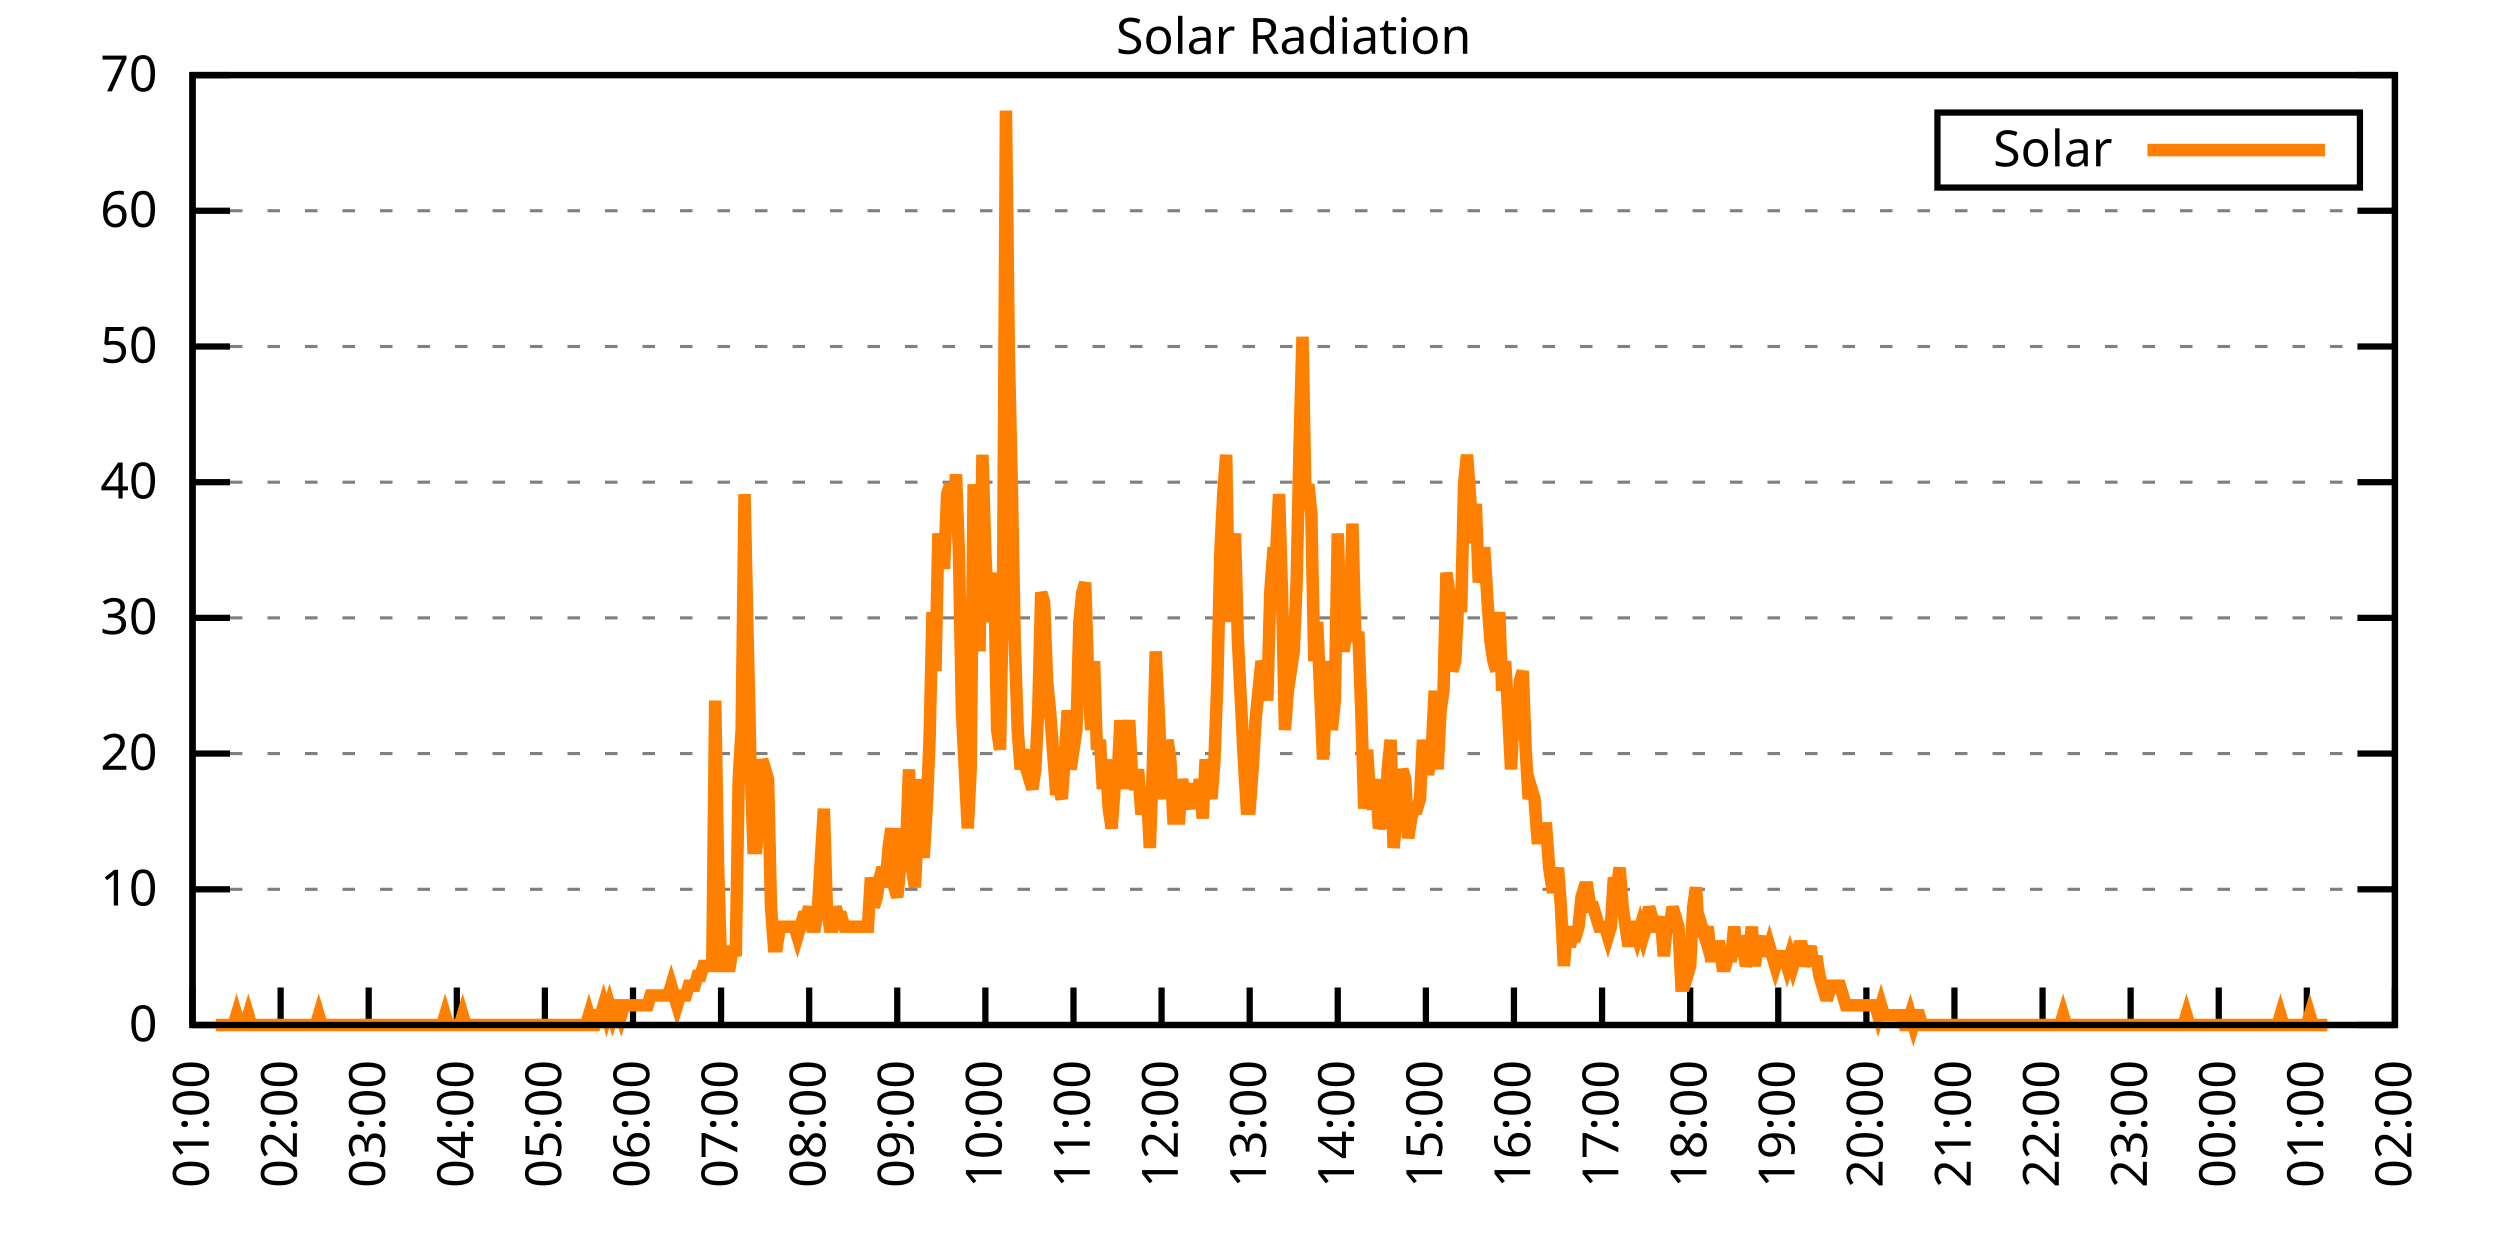
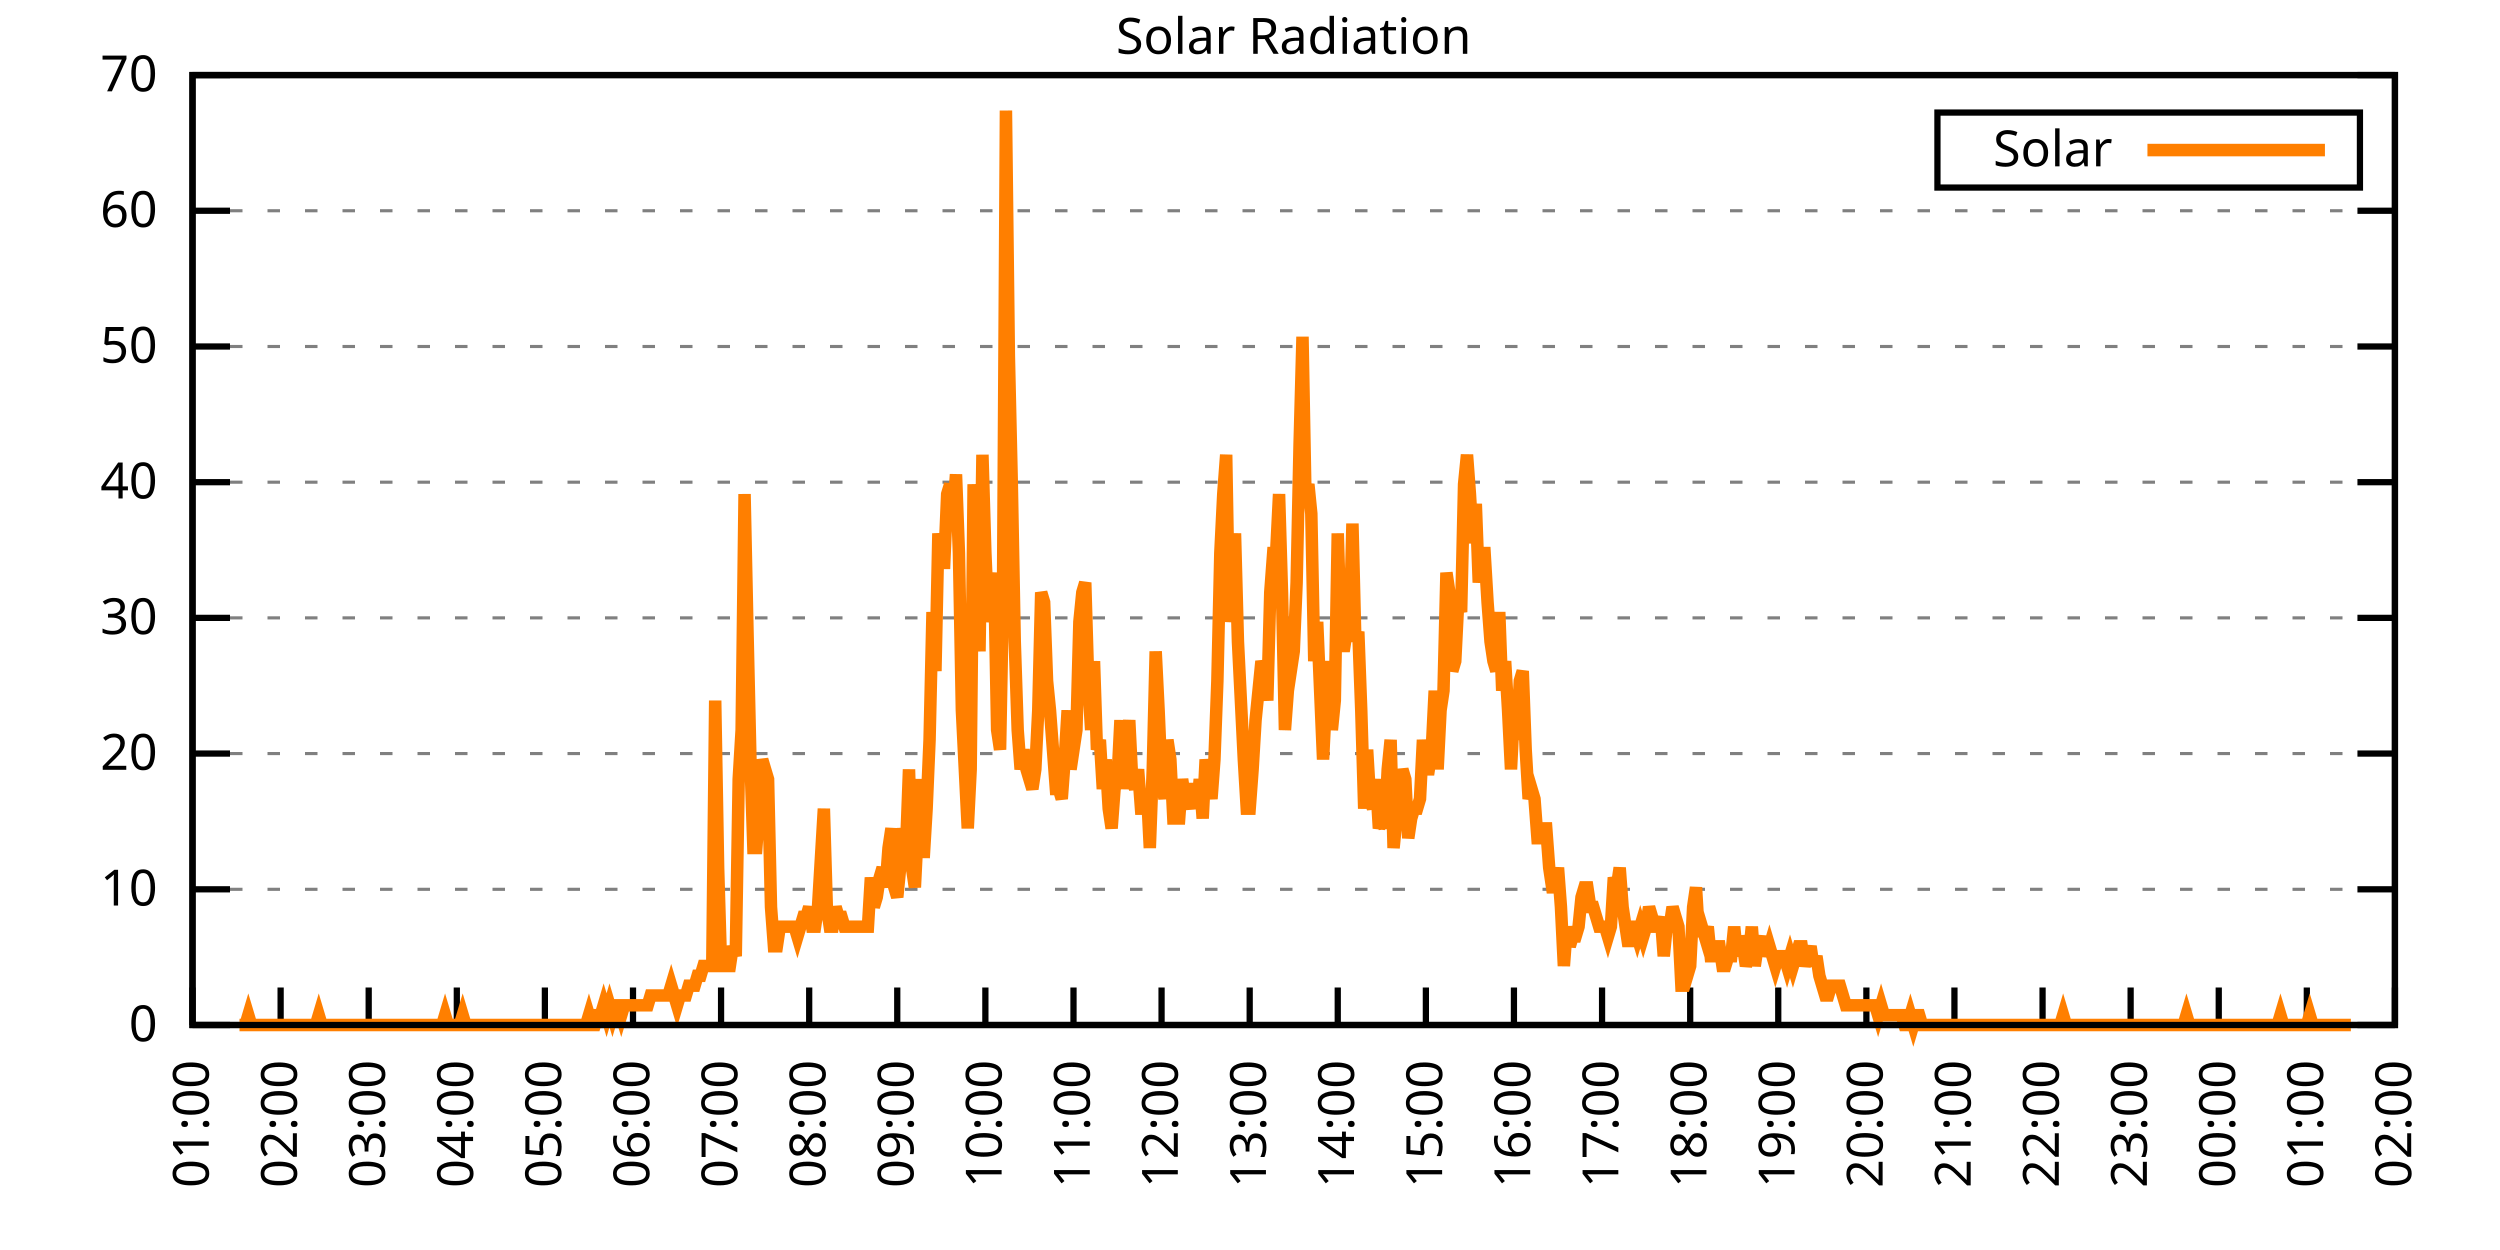
<svg xmlns="http://www.w3.org/2000/svg" xmlns:xlink="http://www.w3.org/1999/xlink" width="400" height="200" viewBox="0 0 400 200">
  <g id="gnuplot_canvas">
    <rect x="0" y="0" width="400" height="200" fill="none" />
    <defs>
      <circle id="gpDot" r="0.5" stroke-width="0.5" stroke="currentColor" />
      <path id="gpPt0" stroke-width="0.333" stroke="currentColor" d="M-1,0 h2 M0,-1 v2" />
      <path id="gpPt1" stroke-width="0.333" stroke="currentColor" d="M-1,-1 L1,1 M1,-1 L-1,1" />
      <path id="gpPt2" stroke-width="0.333" stroke="currentColor" d="M-1,0 L1,0 M0,-1 L0,1 M-1,-1 L1,1 M-1,1 L1,-1" />
      <rect id="gpPt3" stroke-width="0.333" stroke="currentColor" x="-1" y="-1" width="2" height="2" />
      <rect id="gpPt4" stroke-width="0.333" stroke="currentColor" fill="currentColor" x="-1" y="-1" width="2" height="2" />
      <circle id="gpPt5" stroke-width="0.333" stroke="currentColor" cx="0" cy="0" r="1" />
      <use xlink:href="#gpPt5" id="gpPt6" fill="currentColor" stroke="none" />
      <path id="gpPt7" stroke-width="0.333" stroke="currentColor" d="M0,-1.33 L-1.33,0.67 L1.33,0.67 z" />
      <use xlink:href="#gpPt7" id="gpPt8" fill="currentColor" stroke="none" />
      <use xlink:href="#gpPt7" id="gpPt9" stroke="currentColor" transform="rotate(180)" />
      <use xlink:href="#gpPt9" id="gpPt10" fill="currentColor" stroke="none" />
      <use xlink:href="#gpPt3" id="gpPt11" stroke="currentColor" transform="rotate(45)" />
      <use xlink:href="#gpPt11" id="gpPt12" fill="currentColor" stroke="none" />
      <path id="gpPt13" stroke-width="0.333" stroke="currentColor" d="M0,1.330 L1.265,0.411 L0.782,-1.067 L-0.782,-1.076 L-1.265,0.411 z" />
      <use xlink:href="#gpPt13" id="gpPt14" fill="currentColor" stroke="none" />
      <filter id="textbox" filterUnits="objectBoundingBox" x="0" y="0" height="1" width="1">
        <feFlood flood-color="white" flood-opacity="1" result="bgnd" />
        <feComposite in="SourceGraphic" in2="bgnd" operator="atop" />
      </filter>
      <filter id="greybox" filterUnits="objectBoundingBox" x="0" y="0" height="1" width="1">
        <feFlood flood-color="lightgrey" flood-opacity="1" result="grey" />
        <feComposite in="SourceGraphic" in2="grey" operator="atop" />
      </filter>
    </defs>
    <g fill="none" color="white" stroke="currentColor" stroke-width="1.00" stroke-linecap="butt" stroke-linejoin="miter">
</g>
    <g fill="none" color="black" stroke="currentColor" stroke-width="1.00" stroke-linecap="butt" stroke-linejoin="miter">
      <g stroke="none" shape-rendering="crispEdges">
        <polygon fill="rgb(255, 255, 255)" points="30.80,164.00 383.18,164.00 383.18,12.02 30.80,12.02 " />
      </g>
    </g>
    <g fill="none" color="black" stroke="currentColor" stroke-width="1.00" stroke-linecap="butt" stroke-linejoin="miter">
</g>
    <g fill="none" color="black" stroke="black" stroke-width="0.50" stroke-linecap="butt" stroke-linejoin="miter">
</g>
    <g fill="none" color="gray" stroke="currentColor" stroke-width="0.50" stroke-linecap="butt" stroke-linejoin="miter">
      <path stroke="gray" stroke-dasharray="2,4" class="gridline" d="M30.80,164.00 L383.19,164.00  " />
    </g>
    <g fill="none" color="gray" stroke="gray" stroke-width="1.00" stroke-linecap="butt" stroke-linejoin="miter">
</g>
    <g fill="none" color="black" stroke="currentColor" stroke-width="1.00" stroke-linecap="butt" stroke-linejoin="miter">
      <path stroke="black" d="M30.80,164.00 L36.80,164.00 M383.19,164.00 L377.19,164.00  " />
      <g transform="translate(25.20,166.60)" stroke="none" fill="black" font-family="Sans" font-size="8.00" text-anchor="end">
        <text>
          <tspan font-family="Sans"> 0</tspan>
        </text>
      </g>
    </g>
    <g fill="none" color="black" stroke="currentColor" stroke-width="1.00" stroke-linecap="butt" stroke-linejoin="miter">
</g>
    <g fill="none" color="black" stroke="black" stroke-width="0.50" stroke-linecap="butt" stroke-linejoin="miter">
</g>
    <g fill="none" color="gray" stroke="currentColor" stroke-width="0.50" stroke-linecap="butt" stroke-linejoin="miter">
      <path stroke="gray" stroke-dasharray="2,4" class="gridline" d="M30.80,142.29 L383.19,142.29  " />
    </g>
    <g fill="none" color="gray" stroke="gray" stroke-width="1.00" stroke-linecap="butt" stroke-linejoin="miter">
</g>
    <g fill="none" color="black" stroke="currentColor" stroke-width="1.00" stroke-linecap="butt" stroke-linejoin="miter">
      <path stroke="black" d="M30.80,142.29 L36.80,142.29 M383.19,142.29 L377.19,142.29  " />
      <g transform="translate(25.20,144.89)" stroke="none" fill="black" font-family="Sans" font-size="8.00" text-anchor="end">
        <text>
          <tspan font-family="Sans"> 10</tspan>
        </text>
      </g>
    </g>
    <g fill="none" color="black" stroke="currentColor" stroke-width="1.00" stroke-linecap="butt" stroke-linejoin="miter">
</g>
    <g fill="none" color="black" stroke="black" stroke-width="0.50" stroke-linecap="butt" stroke-linejoin="miter">
</g>
    <g fill="none" color="gray" stroke="currentColor" stroke-width="0.50" stroke-linecap="butt" stroke-linejoin="miter">
      <path stroke="gray" stroke-dasharray="2,4" class="gridline" d="M30.80,120.57 L383.19,120.57  " />
    </g>
    <g fill="none" color="gray" stroke="gray" stroke-width="1.00" stroke-linecap="butt" stroke-linejoin="miter">
</g>
    <g fill="none" color="black" stroke="currentColor" stroke-width="1.00" stroke-linecap="butt" stroke-linejoin="miter">
      <path stroke="black" d="M30.80,120.57 L36.80,120.57 M383.19,120.57 L377.19,120.57  " />
      <g transform="translate(25.20,123.17)" stroke="none" fill="black" font-family="Sans" font-size="8.00" text-anchor="end">
        <text>
          <tspan font-family="Sans"> 20</tspan>
        </text>
      </g>
    </g>
    <g fill="none" color="black" stroke="currentColor" stroke-width="1.00" stroke-linecap="butt" stroke-linejoin="miter">
</g>
    <g fill="none" color="black" stroke="black" stroke-width="0.50" stroke-linecap="butt" stroke-linejoin="miter">
</g>
    <g fill="none" color="gray" stroke="currentColor" stroke-width="0.50" stroke-linecap="butt" stroke-linejoin="miter">
      <path stroke="gray" stroke-dasharray="2,4" class="gridline" d="M30.80,98.86 L383.19,98.86  " />
    </g>
    <g fill="none" color="gray" stroke="gray" stroke-width="1.00" stroke-linecap="butt" stroke-linejoin="miter">
</g>
    <g fill="none" color="black" stroke="currentColor" stroke-width="1.00" stroke-linecap="butt" stroke-linejoin="miter">
      <path stroke="black" d="M30.80,98.86 L36.80,98.86 M383.19,98.86 L377.19,98.86  " />
      <g transform="translate(25.20,101.46)" stroke="none" fill="black" font-family="Sans" font-size="8.00" text-anchor="end">
        <text>
          <tspan font-family="Sans"> 30</tspan>
        </text>
      </g>
    </g>
    <g fill="none" color="black" stroke="currentColor" stroke-width="1.00" stroke-linecap="butt" stroke-linejoin="miter">
</g>
    <g fill="none" color="black" stroke="black" stroke-width="0.50" stroke-linecap="butt" stroke-linejoin="miter">
</g>
    <g fill="none" color="gray" stroke="currentColor" stroke-width="0.50" stroke-linecap="butt" stroke-linejoin="miter">
      <path stroke="gray" stroke-dasharray="2,4" class="gridline" d="M30.80,77.15 L383.19,77.15  " />
    </g>
    <g fill="none" color="gray" stroke="gray" stroke-width="1.00" stroke-linecap="butt" stroke-linejoin="miter">
</g>
    <g fill="none" color="black" stroke="currentColor" stroke-width="1.00" stroke-linecap="butt" stroke-linejoin="miter">
      <path stroke="black" d="M30.80,77.15 L36.80,77.15 M383.19,77.15 L377.19,77.15  " />
      <g transform="translate(25.20,79.75)" stroke="none" fill="black" font-family="Sans" font-size="8.00" text-anchor="end">
        <text>
          <tspan font-family="Sans"> 40</tspan>
        </text>
      </g>
    </g>
    <g fill="none" color="black" stroke="currentColor" stroke-width="1.00" stroke-linecap="butt" stroke-linejoin="miter">
</g>
    <g fill="none" color="black" stroke="black" stroke-width="0.50" stroke-linecap="butt" stroke-linejoin="miter">
</g>
    <g fill="none" color="gray" stroke="currentColor" stroke-width="0.50" stroke-linecap="butt" stroke-linejoin="miter">
      <path stroke="gray" stroke-dasharray="2,4" class="gridline" d="M30.80,55.44 L383.19,55.44  " />
    </g>
    <g fill="none" color="gray" stroke="gray" stroke-width="1.00" stroke-linecap="butt" stroke-linejoin="miter">
</g>
    <g fill="none" color="black" stroke="currentColor" stroke-width="1.00" stroke-linecap="butt" stroke-linejoin="miter">
      <path stroke="black" d="M30.80,55.44 L36.80,55.44 M383.19,55.44 L377.19,55.44  " />
      <g transform="translate(25.20,58.04)" stroke="none" fill="black" font-family="Sans" font-size="8.00" text-anchor="end">
        <text>
          <tspan font-family="Sans"> 50</tspan>
        </text>
      </g>
    </g>
    <g fill="none" color="black" stroke="currentColor" stroke-width="1.00" stroke-linecap="butt" stroke-linejoin="miter">
</g>
    <g fill="none" color="black" stroke="black" stroke-width="0.50" stroke-linecap="butt" stroke-linejoin="miter">
</g>
    <g fill="none" color="gray" stroke="currentColor" stroke-width="0.50" stroke-linecap="butt" stroke-linejoin="miter">
      <path stroke="gray" stroke-dasharray="2,4" class="gridline" d="M30.80,33.72 L383.19,33.72  " />
    </g>
    <g fill="none" color="gray" stroke="gray" stroke-width="1.00" stroke-linecap="butt" stroke-linejoin="miter">
</g>
    <g fill="none" color="black" stroke="currentColor" stroke-width="1.00" stroke-linecap="butt" stroke-linejoin="miter">
      <path stroke="black" d="M30.80,33.72 L36.80,33.72 M383.19,33.72 L377.19,33.72  " />
      <g transform="translate(25.20,36.32)" stroke="none" fill="black" font-family="Sans" font-size="8.00" text-anchor="end">
        <text>
          <tspan font-family="Sans"> 60</tspan>
        </text>
      </g>
    </g>
    <g fill="none" color="black" stroke="currentColor" stroke-width="1.00" stroke-linecap="butt" stroke-linejoin="miter">
</g>
    <g fill="none" color="black" stroke="black" stroke-width="0.50" stroke-linecap="butt" stroke-linejoin="miter">
</g>
    <g fill="none" color="gray" stroke="currentColor" stroke-width="0.50" stroke-linecap="butt" stroke-linejoin="miter">
      <path stroke="gray" stroke-dasharray="2,4" class="gridline" d="M30.80,12.01 L383.19,12.01  " />
    </g>
    <g fill="none" color="gray" stroke="gray" stroke-width="1.00" stroke-linecap="butt" stroke-linejoin="miter">
</g>
    <g fill="none" color="black" stroke="currentColor" stroke-width="1.00" stroke-linecap="butt" stroke-linejoin="miter">
      <path stroke="black" d="M30.80,12.01 L36.80,12.01 M383.19,12.01 L377.19,12.01  " />
      <g transform="translate(25.20,14.61)" stroke="none" fill="black" font-family="Sans" font-size="8.00" text-anchor="end">
        <text>
          <tspan font-family="Sans"> 70</tspan>
        </text>
      </g>
    </g>
    <g fill="none" color="black" stroke="currentColor" stroke-width="1.00" stroke-linecap="butt" stroke-linejoin="miter">
      <path stroke="black" d="M30.80,164.00 L30.80,158.00  " />
      <g transform="translate(33.40,169.60) rotate(270.00)" stroke="none" fill="black" font-family="Sans" font-size="8.00" text-anchor="end">
        <text>
          <tspan font-family="Sans">01:00</tspan>
        </text>
      </g>
    </g>
    <g fill="none" color="black" stroke="currentColor" stroke-width="1.00" stroke-linecap="butt" stroke-linejoin="miter">
      <path stroke="black" d="M44.90,164.00 L44.90,158.00  " />
      <g transform="translate(47.50,169.60) rotate(270.00)" stroke="none" fill="black" font-family="Sans" font-size="8.00" text-anchor="end">
        <text>
          <tspan font-family="Sans">02:00</tspan>
        </text>
      </g>
    </g>
    <g fill="none" color="black" stroke="currentColor" stroke-width="1.00" stroke-linecap="butt" stroke-linejoin="miter">
      <path stroke="black" d="M58.99,164.00 L58.99,158.00  " />
      <g transform="translate(61.59,169.60) rotate(270.00)" stroke="none" fill="black" font-family="Sans" font-size="8.00" text-anchor="end">
        <text>
          <tspan font-family="Sans">03:00</tspan>
        </text>
      </g>
    </g>
    <g fill="none" color="black" stroke="currentColor" stroke-width="1.00" stroke-linecap="butt" stroke-linejoin="miter">
      <path stroke="black" d="M73.09,164.00 L73.09,158.00  " />
      <g transform="translate(75.69,169.60) rotate(270.00)" stroke="none" fill="black" font-family="Sans" font-size="8.00" text-anchor="end">
        <text>
          <tspan font-family="Sans">04:00</tspan>
        </text>
      </g>
    </g>
    <g fill="none" color="black" stroke="currentColor" stroke-width="1.00" stroke-linecap="butt" stroke-linejoin="miter">
      <path stroke="black" d="M87.18,164.00 L87.18,158.00  " />
      <g transform="translate(89.78,169.60) rotate(270.00)" stroke="none" fill="black" font-family="Sans" font-size="8.00" text-anchor="end">
        <text>
          <tspan font-family="Sans">05:00</tspan>
        </text>
      </g>
    </g>
    <g fill="none" color="black" stroke="currentColor" stroke-width="1.00" stroke-linecap="butt" stroke-linejoin="miter">
      <path stroke="black" d="M101.28,164.00 L101.28,158.00  " />
      <g transform="translate(103.88,169.60) rotate(270.00)" stroke="none" fill="black" font-family="Sans" font-size="8.00" text-anchor="end">
        <text>
          <tspan font-family="Sans">06:00</tspan>
        </text>
      </g>
    </g>
    <g fill="none" color="black" stroke="currentColor" stroke-width="1.00" stroke-linecap="butt" stroke-linejoin="miter">
      <path stroke="black" d="M115.37,164.00 L115.37,158.00  " />
      <g transform="translate(117.97,169.60) rotate(270.00)" stroke="none" fill="black" font-family="Sans" font-size="8.00" text-anchor="end">
        <text>
          <tspan font-family="Sans">07:00</tspan>
        </text>
      </g>
    </g>
    <g fill="none" color="black" stroke="currentColor" stroke-width="1.00" stroke-linecap="butt" stroke-linejoin="miter">
      <path stroke="black" d="M129.47,164.00 L129.47,158.00  " />
      <g transform="translate(132.07,169.60) rotate(270.00)" stroke="none" fill="black" font-family="Sans" font-size="8.00" text-anchor="end">
        <text>
          <tspan font-family="Sans">08:00</tspan>
        </text>
      </g>
    </g>
    <g fill="none" color="black" stroke="currentColor" stroke-width="1.00" stroke-linecap="butt" stroke-linejoin="miter">
      <path stroke="black" d="M143.56,164.00 L143.56,158.00  " />
      <g transform="translate(146.16,169.60) rotate(270.00)" stroke="none" fill="black" font-family="Sans" font-size="8.00" text-anchor="end">
        <text>
          <tspan font-family="Sans">09:00</tspan>
        </text>
      </g>
    </g>
    <g fill="none" color="black" stroke="currentColor" stroke-width="1.00" stroke-linecap="butt" stroke-linejoin="miter">
      <path stroke="black" d="M157.66,164.00 L157.66,158.00  " />
      <g transform="translate(160.26,169.60) rotate(270.00)" stroke="none" fill="black" font-family="Sans" font-size="8.00" text-anchor="end">
        <text>
          <tspan font-family="Sans">10:00</tspan>
        </text>
      </g>
    </g>
    <g fill="none" color="black" stroke="currentColor" stroke-width="1.00" stroke-linecap="butt" stroke-linejoin="miter">
      <path stroke="black" d="M171.76,164.00 L171.76,158.00  " />
      <g transform="translate(174.36,169.60) rotate(270.00)" stroke="none" fill="black" font-family="Sans" font-size="8.00" text-anchor="end">
        <text>
          <tspan font-family="Sans">11:00</tspan>
        </text>
      </g>
    </g>
    <g fill="none" color="black" stroke="currentColor" stroke-width="1.00" stroke-linecap="butt" stroke-linejoin="miter">
      <path stroke="black" d="M185.85,164.00 L185.85,158.00  " />
      <g transform="translate(188.45,169.60) rotate(270.00)" stroke="none" fill="black" font-family="Sans" font-size="8.00" text-anchor="end">
        <text>
          <tspan font-family="Sans">12:00</tspan>
        </text>
      </g>
    </g>
    <g fill="none" color="black" stroke="currentColor" stroke-width="1.00" stroke-linecap="butt" stroke-linejoin="miter">
      <path stroke="black" d="M199.95,164.00 L199.95,158.00  " />
      <g transform="translate(202.55,169.60) rotate(270.00)" stroke="none" fill="black" font-family="Sans" font-size="8.00" text-anchor="end">
        <text>
          <tspan font-family="Sans">13:00</tspan>
        </text>
      </g>
    </g>
    <g fill="none" color="black" stroke="currentColor" stroke-width="1.00" stroke-linecap="butt" stroke-linejoin="miter">
      <path stroke="black" d="M214.04,164.00 L214.04,158.00  " />
      <g transform="translate(216.64,169.60) rotate(270.00)" stroke="none" fill="black" font-family="Sans" font-size="8.00" text-anchor="end">
        <text>
          <tspan font-family="Sans">14:00</tspan>
        </text>
      </g>
    </g>
    <g fill="none" color="black" stroke="currentColor" stroke-width="1.00" stroke-linecap="butt" stroke-linejoin="miter">
      <path stroke="black" d="M228.14,164.00 L228.14,158.00  " />
      <g transform="translate(230.74,169.60) rotate(270.00)" stroke="none" fill="black" font-family="Sans" font-size="8.00" text-anchor="end">
        <text>
          <tspan font-family="Sans">15:00</tspan>
        </text>
      </g>
    </g>
    <g fill="none" color="black" stroke="currentColor" stroke-width="1.00" stroke-linecap="butt" stroke-linejoin="miter">
      <path stroke="black" d="M242.23,164.00 L242.23,158.00  " />
      <g transform="translate(244.83,169.60) rotate(270.00)" stroke="none" fill="black" font-family="Sans" font-size="8.00" text-anchor="end">
        <text>
          <tspan font-family="Sans">16:00</tspan>
        </text>
      </g>
    </g>
    <g fill="none" color="black" stroke="currentColor" stroke-width="1.00" stroke-linecap="butt" stroke-linejoin="miter">
      <path stroke="black" d="M256.33,164.00 L256.33,158.00  " />
      <g transform="translate(258.93,169.60) rotate(270.00)" stroke="none" fill="black" font-family="Sans" font-size="8.00" text-anchor="end">
        <text>
          <tspan font-family="Sans">17:00</tspan>
        </text>
      </g>
    </g>
    <g fill="none" color="black" stroke="currentColor" stroke-width="1.00" stroke-linecap="butt" stroke-linejoin="miter">
      <path stroke="black" d="M270.43,164.00 L270.43,158.00  " />
      <g transform="translate(273.03,169.60) rotate(270.00)" stroke="none" fill="black" font-family="Sans" font-size="8.00" text-anchor="end">
        <text>
          <tspan font-family="Sans">18:00</tspan>
        </text>
      </g>
    </g>
    <g fill="none" color="black" stroke="currentColor" stroke-width="1.00" stroke-linecap="butt" stroke-linejoin="miter">
      <path stroke="black" d="M284.52,164.00 L284.52,158.00  " />
      <g transform="translate(287.12,169.60) rotate(270.00)" stroke="none" fill="black" font-family="Sans" font-size="8.00" text-anchor="end">
        <text>
          <tspan font-family="Sans">19:00</tspan>
        </text>
      </g>
    </g>
    <g fill="none" color="black" stroke="currentColor" stroke-width="1.00" stroke-linecap="butt" stroke-linejoin="miter">
      <path stroke="black" d="M298.62,164.00 L298.62,158.00  " />
      <g transform="translate(301.22,169.60) rotate(270.00)" stroke="none" fill="black" font-family="Sans" font-size="8.00" text-anchor="end">
        <text>
          <tspan font-family="Sans">20:00</tspan>
        </text>
      </g>
    </g>
    <g fill="none" color="black" stroke="currentColor" stroke-width="1.00" stroke-linecap="butt" stroke-linejoin="miter">
      <path stroke="black" d="M312.71,164.00 L312.71,158.00  " />
      <g transform="translate(315.31,169.60) rotate(270.00)" stroke="none" fill="black" font-family="Sans" font-size="8.00" text-anchor="end">
        <text>
          <tspan font-family="Sans">21:00</tspan>
        </text>
      </g>
    </g>
    <g fill="none" color="black" stroke="currentColor" stroke-width="1.00" stroke-linecap="butt" stroke-linejoin="miter">
      <path stroke="black" d="M326.81,164.00 L326.81,158.00  " />
      <g transform="translate(329.41,169.60) rotate(270.00)" stroke="none" fill="black" font-family="Sans" font-size="8.00" text-anchor="end">
        <text>
          <tspan font-family="Sans">22:00</tspan>
        </text>
      </g>
    </g>
    <g fill="none" color="black" stroke="currentColor" stroke-width="1.00" stroke-linecap="butt" stroke-linejoin="miter">
      <path stroke="black" d="M340.90,164.00 L340.90,158.00  " />
      <g transform="translate(343.50,169.60) rotate(270.00)" stroke="none" fill="black" font-family="Sans" font-size="8.00" text-anchor="end">
        <text>
          <tspan font-family="Sans">23:00</tspan>
        </text>
      </g>
    </g>
    <g fill="none" color="black" stroke="currentColor" stroke-width="1.00" stroke-linecap="butt" stroke-linejoin="miter">
      <path stroke="black" d="M355.00,164.00 L355.00,158.00  " />
      <g transform="translate(357.60,169.60) rotate(270.00)" stroke="none" fill="black" font-family="Sans" font-size="8.00" text-anchor="end">
        <text>
          <tspan font-family="Sans">00:00</tspan>
        </text>
      </g>
    </g>
    <g fill="none" color="black" stroke="currentColor" stroke-width="1.00" stroke-linecap="butt" stroke-linejoin="miter">
      <path stroke="black" d="M369.09,164.00 L369.09,158.00  " />
      <g transform="translate(371.69,169.60) rotate(270.00)" stroke="none" fill="black" font-family="Sans" font-size="8.00" text-anchor="end">
        <text>
          <tspan font-family="Sans">01:00</tspan>
        </text>
      </g>
    </g>
    <g fill="none" color="black" stroke="currentColor" stroke-width="1.00" stroke-linecap="butt" stroke-linejoin="miter">
      <path stroke="black" d="M383.19,164.00 L383.19,158.00  " />
      <g transform="translate(385.79,169.60) rotate(270.00)" stroke="none" fill="black" font-family="Sans" font-size="8.00" text-anchor="end">
        <text>
          <tspan font-family="Sans">02:00</tspan>
        </text>
      </g>
    </g>
    <g fill="none" color="black" stroke="currentColor" stroke-width="1.00" stroke-linecap="butt" stroke-linejoin="miter">
</g>
    <g fill="none" color="black" stroke="currentColor" stroke-width="1.00" stroke-linecap="butt" stroke-linejoin="miter">
      <path stroke="black" d="M30.80,12.01 L30.80,164.00 L383.19,164.00 L383.19,12.01 L30.80,12.01 Z  " />
    </g>
    <g fill="none" color="black" stroke="currentColor" stroke-width="1.00" stroke-linecap="butt" stroke-linejoin="miter">
</g>
    <g fill="none" color="black" stroke="currentColor" stroke-width="1.00" stroke-linecap="butt" stroke-linejoin="miter">
      <path stroke="black" d="M309.99,30.01 L309.99,18.01 L377.59,18.01 L377.59,30.01 L309.99,30.01 Z  " />
    </g>
    <g id="Solar_Radiation_plot_1">
      <g fill="none" color="white" stroke="black" stroke-width="2.00" stroke-linecap="butt" stroke-linejoin="miter">
</g>
      <g fill="none" color="black" stroke="currentColor" stroke-width="2.00" stroke-linecap="butt" stroke-linejoin="miter">
        <g transform="translate(337.99,26.61)" stroke="none" fill="black" font-family="Sans" font-size="8.00" text-anchor="end">
          <text>
            <tspan font-family="Sans">Solar</tspan>
          </text>
        </g>
      </g>
      <g fill="none" color="black" stroke="currentColor" stroke-width="2.00" stroke-linecap="butt" stroke-linejoin="miter">
-         <path stroke="rgb(255, 127,   0)" d="M343.59,24.01 L371.99,24.01 M34.56,164.00 L35.03,164.00 L35.50,164.00 L35.97,164.00 L36.44,164.00 L36.91,164.00   L37.38,164.00 L37.85,162.43 L38.32,164.00 L38.79,164.00 L39.26,164.00 L39.73,162.43 L40.20,164.00 L40.67,164.00   L41.14,164.00 L41.61,164.00 L42.08,164.00 L42.55,164.00 L43.02,164.00 L43.49,164.00 L43.96,164.00 L44.43,164.00   L44.90,164.00 L45.37,164.00 L45.84,164.00 L46.31,164.00 L46.78,164.00 L47.24,164.00 L47.71,164.00 L48.18,164.00   L48.65,164.00 L49.12,164.00 L49.59,164.00 L50.06,164.00 L50.53,164.00 L51.00,162.43 L51.47,164.00 L51.94,164.00   L52.41,164.00 L52.88,164.00 L53.35,164.00 L53.82,164.00 L54.29,164.00 L54.76,164.00 L55.23,164.00 L55.70,164.00   L56.17,164.00 L56.64,164.00 L57.11,164.00 L57.58,164.00 L58.05,164.00 L58.52,164.00 L58.99,164.00 L59.46,164.00   L59.93,164.00 L60.40,164.00 L60.87,164.00 L61.34,164.00 L61.81,164.00 L62.28,164.00 L62.75,164.00 L63.22,164.00   L63.69,164.00 L64.16,164.00 L64.63,164.00 L65.10,164.00 L65.57,164.00 L66.04,164.00 L66.51,164.00 L66.98,164.00   L67.45,164.00 L67.92,164.00 L68.39,164.00 L68.86,164.00 L69.33,164.00 L69.80,164.00 L70.27,164.00 L70.74,164.00   L71.21,162.43 L71.68,164.00 L72.15,164.00 L72.62,164.00 L73.09,164.00 L73.56,164.00 L74.03,162.43 L74.50,164.00   L74.97,164.00 L75.44,164.00 L75.91,164.00 L76.38,164.00 L76.85,164.00 L77.32,164.00 L77.79,164.00 L78.26,164.00   L78.73,164.00 L79.19,164.00 L79.66,164.00 L80.13,164.00 L80.60,164.00 L81.07,164.00 L81.54,164.00 L82.01,164.00   L82.48,164.00 L82.95,164.00 L83.42,164.00 L83.89,164.00 L84.36,164.00 L84.83,164.00 L85.30,164.00 L85.77,164.00   L86.24,164.00 L86.71,164.00 L87.18,164.00 L87.65,164.00 L88.12,164.00 L88.59,164.00 L89.06,164.00 L89.53,164.00   L90.00,164.00 L90.47,164.00 L90.94,164.00 L91.41,164.00 L91.88,164.00 L92.35,164.00 L92.82,164.00 L93.29,164.00   L93.76,164.00 L94.23,162.43 L94.70,164.00 L95.17,164.00 L95.64,162.43 L96.11,162.43 L96.58,160.85 L97.05,162.43   L97.52,160.85 L97.99,162.43 L98.46,160.85 L98.93,160.85 L99.40,162.43 L99.87,160.85 L100.34,160.85 L100.81,160.85   L101.28,160.85 L101.75,160.85 L102.22,160.85 L102.69,160.85 L103.16,160.85 L103.63,160.85 L104.10,159.28 L104.57,159.28   L105.04,159.28 L105.51,159.28 L105.98,159.28 L106.45,159.28 L106.92,159.28 L107.39,157.71 L107.86,159.28 L108.33,160.85   L108.80,159.28 L109.27,159.28 L109.74,159.28 L110.21,157.71 L110.68,157.71 L111.14,157.71 L111.61,156.13 L112.08,156.13   L112.55,154.56 L113.02,154.56 L113.49,154.56 L113.96,154.56 L114.43,112.09 L114.90,138.83 L115.37,154.56 L115.84,154.56   L116.31,154.56 L116.78,154.56 L117.25,151.41 L117.72,152.99 L118.19,124.67 L118.66,116.80 L119.13,79.05 L119.60,101.07   L120.07,121.52 L120.54,135.68 L121.01,135.68 L121.48,129.39 L121.95,121.52 L122.42,123.10 L122.89,124.67 L123.36,145.12   L123.83,151.41 L124.30,151.41 L124.77,148.27 L125.24,148.27 L125.71,148.27 L126.18,148.27 L126.65,148.27 L127.12,148.27   L127.59,149.84 L128.06,148.27 L128.53,146.70 L129.00,146.70 L129.47,145.12 L129.94,148.27 L130.41,148.27 L130.88,145.12   L131.35,137.26 L131.82,129.39 L132.29,145.12 L132.76,148.27 L133.23,148.27 L133.70,145.12 L134.17,146.70 L134.64,146.70   L135.11,148.27 L135.58,148.27 L136.05,148.27 L136.52,148.27 L136.99,148.27 L137.46,148.27 L137.93,148.27 L138.40,148.27   L138.87,148.27 L139.34,140.40 L139.81,145.12 L140.28,143.55 L140.75,140.40 L141.22,138.83 L141.69,141.98 L142.16,135.68   L142.63,132.54 L143.09,141.98 L143.56,143.55 L144.03,138.83 L144.50,132.54 L144.97,135.68 L145.44,123.10 L145.91,138.83   L146.38,141.98 L146.85,132.54 L147.32,124.67 L147.79,137.26 L148.26,129.39 L148.73,118.38 L149.20,97.93 L149.67,107.37   L150.14,85.34 L150.61,90.06 L151.08,90.06 L151.55,79.05 L152.02,77.48 L152.49,82.19 L152.96,75.90 L153.43,88.49   L153.90,113.66 L154.37,123.10 L154.84,132.54 L155.31,123.10 L155.78,77.48 L156.25,86.91 L156.72,104.22 L157.19,72.76   L157.66,88.49 L158.13,99.50 L158.60,96.35 L159.07,91.63 L159.54,116.80 L160.01,119.95 L160.48,94.78 L160.95,17.69   L161.42,57.02 L161.89,77.48 L162.36,102.65 L162.83,116.80 L163.30,123.10 L163.77,119.95 L164.24,123.10 L164.71,124.67   L165.18,126.24 L165.65,123.10 L166.12,113.66 L166.59,94.78 L167.06,96.35 L167.53,108.94 L168.00,113.66 L168.47,119.95   L168.94,126.24 L169.41,126.24 L169.88,127.82 L170.35,121.52 L170.82,113.66 L171.29,123.10 L171.76,119.95 L172.23,116.80   L172.70,99.50 L173.17,94.78 L173.64,93.21 L174.11,108.94 L174.58,116.80 L175.04,105.79 L175.51,119.95 L175.98,118.38   L176.45,126.24 L176.92,121.52 L177.39,129.39 L177.86,132.54 L178.33,126.24 L178.80,124.67 L179.27,115.23 L179.74,126.24   L180.21,119.95 L180.68,115.23 L181.15,124.67 L181.62,126.24 L182.09,123.10 L182.56,129.39 L183.03,129.39 L183.50,126.24   L183.97,135.68 L184.44,123.10 L184.91,104.22 L185.38,113.66 L185.85,124.67 L186.32,127.82 L186.79,118.38 L187.26,121.52   L187.73,130.96 L188.20,130.96 L188.67,130.96 L189.14,124.67 L189.61,127.82 L190.08,129.39 L190.55,126.24 L191.02,126.24   L191.49,129.39 L191.96,124.67 L192.43,130.96 L192.90,121.52 L193.37,124.67 L193.84,127.82 L194.31,121.52 L194.78,108.94   L195.25,88.49 L195.72,79.05 L196.19,72.76 L196.66,99.50 L197.13,94.78 L197.60,85.34 L198.07,102.65 L198.54,112.09   L199.01,121.52 L199.48,129.39 L199.95,129.39 L200.42,123.10 L200.89,115.23 L201.36,110.51 L201.83,105.79 L202.30,107.37   L202.77,112.09 L203.24,94.78 L203.71,88.49 L204.18,88.49 L204.65,79.05 L205.12,94.78 L205.59,116.80 L206.06,110.51   L206.53,107.37 L207.00,104.22 L207.46,93.21 L207.93,71.18 L208.40,53.88 L208.87,79.05 L209.34,77.48 L209.81,82.19   L210.28,105.79 L210.75,99.50 L211.22,110.51 L211.69,121.52 L212.16,112.09 L212.63,105.79 L213.10,116.80 L213.57,112.09   L214.04,85.34 L214.51,101.07 L214.98,104.22 L215.45,101.07 L215.92,102.65 L216.39,83.77 L216.86,102.65 L217.33,101.07   L217.80,113.66 L218.27,129.39 L218.74,119.95 L219.21,127.82 L219.68,129.39 L220.15,124.67 L220.62,132.54 L221.09,130.96   L221.56,132.54 L222.03,123.10 L222.50,118.38 L222.97,135.68 L223.44,130.96 L223.91,127.82 L224.38,123.10 L224.85,124.67   L225.32,134.11 L225.79,130.96 L226.26,129.39 L226.73,129.39 L227.20,127.82 L227.67,118.38 L228.14,123.10 L228.61,123.10   L229.08,119.95 L229.55,110.51 L230.02,123.10 L230.49,113.66 L230.96,110.51 L231.43,91.63 L231.90,94.78 L232.37,107.37   L232.84,105.79 L233.31,96.35 L233.78,97.93 L234.25,77.48 L234.72,72.76 L235.19,79.05 L235.66,86.91 L236.13,80.62   L236.60,93.21 L237.07,88.49 L237.54,88.49 L238.01,96.35 L238.48,102.65 L238.95,105.79 L239.41,107.37 L239.88,97.93   L240.35,110.51 L240.82,105.79 L241.29,113.66 L241.76,123.10 L242.23,113.66 L242.70,118.38 L243.17,108.94 L243.64,107.37   L244.11,119.95 L244.58,127.82 L245.05,126.24 L245.52,127.82 L245.99,134.11 L246.46,134.11 L246.93,132.54 L247.40,132.54   L247.87,138.83 L248.34,141.98 L248.81,141.98 L249.28,138.83 L249.75,145.12 L250.22,154.56 L250.69,148.27 L251.16,151.41   L251.63,149.84 L252.10,149.84 L252.57,148.27 L253.04,143.55 L253.51,141.98 L253.98,141.98 L254.45,145.12 L254.92,145.12   L255.39,146.70 L255.86,148.27 L256.33,148.27 L256.80,148.27 L257.27,149.84 L257.74,148.27 L258.21,140.40 L258.68,141.98   L259.15,138.83 L259.62,145.12 L260.09,148.27 L260.56,151.41 L261.03,148.27 L261.50,148.27 L261.97,149.84 L262.44,148.27   L262.91,149.84 L263.38,148.27 L263.85,145.12 L264.32,146.70 L264.79,148.27 L265.26,148.27 L265.73,146.70 L266.20,152.99   L266.67,148.27 L267.14,148.27 L267.61,145.12 L268.08,146.70 L268.55,148.27 L269.02,157.71 L269.49,157.71 L269.96,156.13   L270.43,154.56 L270.90,145.12 L271.36,141.98 L271.83,149.84 L272.30,148.27 L272.77,149.84 L273.24,148.27 L273.71,152.99   L274.18,152.99 L274.65,151.41 L275.12,151.41 L275.59,154.56 L276.06,154.56 L276.53,152.99 L277.00,152.99 L277.47,148.27   L277.94,152.99 L278.41,149.84 L278.88,151.41 L279.35,154.56 L279.82,152.99 L280.29,148.27 L280.76,154.56 L281.23,151.41   L281.70,151.41 L282.17,149.84 L282.64,152.99 L283.11,151.41 L283.58,152.99 L284.05,154.56 L284.52,152.99 L284.99,152.99   L285.46,152.99 L285.93,154.56 L286.40,152.99 L286.87,154.56 L287.34,152.99 L287.81,151.41 L288.28,151.41 L288.75,154.56   L289.22,152.99 L289.69,151.41 L290.16,154.56 L290.63,152.99 L291.10,156.13 L291.57,157.71 L292.04,159.28 L292.51,159.28   L292.98,157.71 L293.45,157.71 L293.92,157.71 L294.39,157.71 L294.86,159.28 L295.33,160.85 L295.80,160.85 L296.27,160.85   L296.74,160.85 L297.21,160.85 L297.68,160.85 L298.15,160.85 L298.62,160.85 L299.09,160.85 L299.56,160.85 L300.03,160.85   L300.50,162.43 L300.97,160.85 L301.44,162.43 L301.91,162.43 L302.38,162.43 L302.85,162.43 L303.31,162.43 L303.78,162.43   L304.25,162.43 L304.72,164.00 L305.19,164.00 L305.66,162.43 L306.13,164.00 L306.60,162.43 L307.07,162.43 L307.54,164.00   L308.01,164.00 L308.48,164.00 L308.95,164.00 L309.42,164.00 L309.89,164.00 L310.36,164.00 L310.83,164.00 L311.30,164.00   L311.77,164.00 L312.24,164.00 L312.71,164.00 L313.18,164.00 L313.65,164.00 L314.12,164.00 L314.59,164.00 L315.06,164.00   L315.53,164.00 L316.00,164.00 L316.47,164.00 L316.94,164.00 L317.41,164.00 L317.88,164.00 L318.35,164.00 L318.82,164.00   L319.29,164.00 L319.76,164.00 L320.23,164.00 L320.70,164.00 L321.17,164.00 L321.64,164.00 L322.11,164.00 L322.58,164.00   L323.05,164.00 L323.52,164.00 L323.99,164.00 L324.46,164.00 L324.93,164.00 L325.40,164.00 L325.87,164.00 L326.34,164.00   L326.81,164.00 L327.28,164.00 L327.75,164.00 L328.22,164.00 L328.69,164.00 L329.16,164.00 L329.63,164.00 L330.10,162.43   L330.57,164.00 L331.04,164.00 L331.51,164.00 L331.98,164.00 L332.45,164.00 L332.92,164.00 L333.39,164.00 L333.86,164.00   L334.33,164.00 L334.80,164.00 L335.26,164.00 L335.73,164.00 L336.20,164.00 L336.67,164.00 L337.14,164.00 L337.61,164.00   L338.08,164.00 L338.55,164.00 L339.02,164.00 L339.49,164.00 L339.96,164.00 L340.43,164.00 L340.90,164.00 L341.37,164.00   L341.84,164.00 L342.31,164.00 L342.78,164.00 L343.25,164.00 L343.72,164.00 L344.19,164.00 L344.66,164.00 L345.13,164.00   L345.60,164.00 L346.07,164.00 L346.54,164.00 L347.01,164.00 L347.48,164.00 L347.95,164.00 L348.42,164.00 L348.89,164.00   L349.36,164.00 L349.83,162.43 L350.30,164.00 L350.77,164.00 L351.24,164.00 L351.71,164.00 L352.18,164.00 L352.65,164.00   L353.12,164.00 L353.59,164.00 L354.06,164.00 L354.53,164.00 L355.00,164.00 L355.47,164.00 L355.94,164.00 L356.41,164.00   L356.88,164.00 L357.35,164.00 L357.82,164.00 L358.29,164.00 L358.76,164.00 L359.23,164.00 L359.70,164.00 L360.17,164.00   L360.64,164.00 L361.11,164.00 L361.58,164.00 L362.05,164.00 L362.52,164.00 L362.99,164.00 L363.46,164.00 L363.93,164.00   L364.40,164.00 L364.87,162.43 L365.34,164.00 L365.81,164.00 L366.28,164.00 L366.75,164.00 L367.21,164.00 L367.68,164.00   L368.15,164.00 L368.62,164.00 L369.09,164.00 L369.56,162.43 L370.03,164.00 L370.50,164.00 L370.97,164.00 L371.44,164.00   L371.91,164.00 L372.38,164.00  " />
+         <path stroke="rgb(255, 127,   0)" d="M343.59,24.01 L371.99,24.01 M38.32,164.00 L38.79,164.00 L39.26,164.00 L39.73,162.43 L40.20,164.00 L40.67,164.00   L41.14,164.00 L41.61,164.00 L42.08,164.00 L42.55,164.00 L43.02,164.00 L43.49,164.00 L43.96,164.00 L44.43,164.00   L44.90,164.00 L45.37,164.00 L45.84,164.00 L46.31,164.00 L46.78,164.00 L47.24,164.00 L47.71,164.00 L48.18,164.00   L48.65,164.00 L49.12,164.00 L49.59,164.00 L50.06,164.00 L50.53,164.00 L51.00,162.43 L51.47,164.00 L51.94,164.00   L52.41,164.00 L52.88,164.00 L53.35,164.00 L53.82,164.00 L54.29,164.00 L54.76,164.00 L55.23,164.00 L55.70,164.00   L56.17,164.00 L56.64,164.00 L57.11,164.00 L57.58,164.00 L58.05,164.00 L58.52,164.00 L58.99,164.00 L59.46,164.00   L59.93,164.00 L60.40,164.00 L60.87,164.00 L61.34,164.00 L61.81,164.00 L62.28,164.00 L62.75,164.00 L63.22,164.00   L63.69,164.00 L64.16,164.00 L64.63,164.00 L65.10,164.00 L65.57,164.00 L66.04,164.00 L66.51,164.00 L66.98,164.00   L67.45,164.00 L67.92,164.00 L68.39,164.00 L68.86,164.00 L69.33,164.00 L69.80,164.00 L70.27,164.00 L70.74,164.00   L71.21,162.43 L71.68,164.00 L72.15,164.00 L72.62,164.00 L73.09,164.00 L73.56,164.00 L74.03,162.43 L74.50,164.00   L74.97,164.00 L75.44,164.00 L75.91,164.00 L76.38,164.00 L76.85,164.00 L77.32,164.00 L77.79,164.00 L78.26,164.00   L78.73,164.00 L79.19,164.00 L79.66,164.00 L80.13,164.00 L80.60,164.00 L81.07,164.00 L81.54,164.00 L82.01,164.00   L82.48,164.00 L82.95,164.00 L83.42,164.00 L83.89,164.00 L84.36,164.00 L84.83,164.00 L85.30,164.00 L85.77,164.00   L86.24,164.00 L86.71,164.00 L87.18,164.00 L87.65,164.00 L88.12,164.00 L88.59,164.00 L89.06,164.00 L89.53,164.00   L90.00,164.00 L90.47,164.00 L90.94,164.00 L91.41,164.00 L91.88,164.00 L92.35,164.00 L92.82,164.00 L93.29,164.00   L93.76,164.00 L94.23,162.43 L94.70,164.00 L95.17,164.00 L95.64,162.43 L96.11,162.43 L96.58,160.85 L97.05,162.43   L97.52,160.85 L97.99,162.43 L98.46,160.85 L98.93,160.85 L99.40,162.43 L99.87,160.85 L100.34,160.85 L100.81,160.85   L101.28,160.85 L101.75,160.85 L102.22,160.85 L102.69,160.85 L103.16,160.85 L103.63,160.85 L104.10,159.28 L104.57,159.28   L105.04,159.28 L105.51,159.28 L105.98,159.28 L106.45,159.28 L106.92,159.28 L107.39,157.71 L107.86,159.28 L108.33,160.85   L108.80,159.28 L109.27,159.28 L109.74,159.28 L110.21,157.71 L110.68,157.71 L111.14,157.71 L111.61,156.13 L112.08,156.13   L112.55,154.56 L113.02,154.56 L113.49,154.56 L113.96,154.56 L114.43,112.09 L114.90,138.83 L115.37,154.56 L115.84,154.56   L116.31,154.56 L116.78,154.56 L117.25,151.41 L117.72,152.99 L118.19,124.67 L118.66,116.80 L119.13,79.05 L119.60,101.07   L120.07,121.52 L120.54,135.68 L121.01,135.68 L121.48,129.39 L121.95,121.52 L122.42,123.10 L122.89,124.67 L123.36,145.12   L123.83,151.41 L124.30,151.41 L124.77,148.27 L125.24,148.27 L125.71,148.27 L126.18,148.27 L126.65,148.27 L127.12,148.27   L127.59,149.84 L128.06,148.27 L128.53,146.70 L129.00,146.70 L129.47,145.12 L129.94,148.27 L130.41,148.27 L130.88,145.12   L131.35,137.26 L131.82,129.39 L132.29,145.12 L132.76,148.27 L133.23,148.27 L133.70,145.12 L134.17,146.70 L134.64,146.70   L135.11,148.27 L135.58,148.27 L136.05,148.27 L136.52,148.27 L136.99,148.27 L137.46,148.27 L137.93,148.27 L138.40,148.27   L138.87,148.27 L139.34,140.40 L139.81,145.12 L140.28,143.55 L140.75,140.40 L141.22,138.83 L141.69,141.98 L142.16,135.68   L142.63,132.54 L143.09,141.98 L143.56,143.55 L144.03,138.83 L144.50,132.54 L144.97,135.68 L145.44,123.10 L145.91,138.83   L146.38,141.98 L146.85,132.54 L147.32,124.67 L147.79,137.26 L148.26,129.39 L148.73,118.38 L149.20,97.93 L149.67,107.37   L150.14,85.34 L150.61,90.06 L151.08,90.06 L151.55,79.05 L152.02,77.48 L152.49,82.19 L152.96,75.90 L153.43,88.49   L153.90,113.66 L154.37,123.10 L154.84,132.54 L155.31,123.10 L155.78,77.48 L156.25,86.91 L156.72,104.22 L157.19,72.76   L157.66,88.49 L158.13,99.50 L158.60,96.35 L159.07,91.63 L159.54,116.80 L160.01,119.95 L160.48,94.78 L160.95,17.69   L161.42,57.02 L161.89,77.48 L162.36,102.65 L162.83,116.80 L163.30,123.10 L163.77,119.95 L164.24,123.10 L164.71,124.67   L165.18,126.24 L165.65,123.10 L166.12,113.66 L166.59,94.78 L167.06,96.35 L167.53,108.94 L168.00,113.66 L168.47,119.95   L168.94,126.24 L169.41,126.24 L169.88,127.82 L170.35,121.52 L170.82,113.66 L171.29,123.10 L171.76,119.95 L172.23,116.80   L172.70,99.50 L173.17,94.78 L173.64,93.21 L174.11,108.94 L174.58,116.80 L175.04,105.79 L175.51,119.95 L175.98,118.38   L176.45,126.24 L176.92,121.52 L177.39,129.39 L177.86,132.54 L178.33,126.24 L178.80,124.67 L179.27,115.23 L179.74,126.24   L180.21,119.95 L180.68,115.23 L181.15,124.67 L181.62,126.24 L182.09,123.10 L182.56,129.39 L183.03,129.39 L183.50,126.24   L183.97,135.68 L184.44,123.10 L184.91,104.22 L185.38,113.66 L185.85,124.67 L186.32,127.82 L186.79,118.38 L187.26,121.52   L187.73,130.96 L188.20,130.96 L188.67,130.96 L189.14,124.67 L189.61,127.82 L190.08,129.39 L190.55,126.24 L191.02,126.24   L191.49,129.39 L191.96,124.67 L192.43,130.96 L192.90,121.52 L193.37,124.67 L193.84,127.82 L194.31,121.52 L194.78,108.94   L195.25,88.49 L195.72,79.05 L196.19,72.76 L196.66,99.50 L197.13,94.78 L197.60,85.34 L198.07,102.65 L198.54,112.09   L199.01,121.52 L199.48,129.39 L199.95,129.39 L200.42,123.10 L200.89,115.23 L201.36,110.51 L201.83,105.79 L202.30,107.37   L202.77,112.09 L203.24,94.78 L203.71,88.49 L204.18,88.49 L204.65,79.05 L205.12,94.78 L205.59,116.80 L206.06,110.51   L206.53,107.37 L207.00,104.22 L207.46,93.21 L207.93,71.18 L208.40,53.88 L208.87,79.05 L209.34,77.48 L209.81,82.19   L210.28,105.79 L210.75,99.50 L211.22,110.51 L211.69,121.52 L212.16,112.09 L212.63,105.79 L213.10,116.80 L213.57,112.09   L214.04,85.34 L214.51,101.07 L214.98,104.22 L215.45,101.07 L215.92,102.65 L216.39,83.77 L216.86,102.65 L217.33,101.07   L217.80,113.66 L218.27,129.39 L218.74,119.95 L219.21,127.82 L219.68,129.39 L220.15,124.67 L220.62,132.54 L221.09,130.96   L221.56,132.54 L222.03,123.10 L222.50,118.38 L222.97,135.68 L223.44,130.96 L223.91,127.82 L224.38,123.10 L224.85,124.67   L225.32,134.11 L225.79,130.96 L226.26,129.39 L226.73,129.39 L227.20,127.82 L227.67,118.38 L228.14,123.10 L228.61,123.10   L229.08,119.95 L229.55,110.51 L230.02,123.10 L230.49,113.66 L230.96,110.51 L231.43,91.63 L231.90,94.78 L232.37,107.37   L232.84,105.79 L233.31,96.35 L233.78,97.93 L234.25,77.48 L234.72,72.76 L235.19,79.05 L235.66,86.91 L236.13,80.62   L236.60,93.21 L237.07,88.49 L237.54,88.49 L238.01,96.35 L238.48,102.65 L238.95,105.79 L239.41,107.37 L239.88,97.93   L240.35,110.51 L240.82,105.79 L241.29,113.66 L241.76,123.10 L242.23,113.66 L242.70,118.38 L243.17,108.94 L243.64,107.37   L244.11,119.95 L244.58,127.82 L245.05,126.24 L245.52,127.82 L245.99,134.11 L246.46,134.11 L246.93,132.54 L247.40,132.54   L247.87,138.83 L248.34,141.98 L248.81,141.98 L249.28,138.83 L249.75,145.12 L250.22,154.56 L250.69,148.27 L251.16,151.41   L251.63,149.84 L252.10,149.84 L252.57,148.27 L253.04,143.55 L253.51,141.98 L253.98,141.98 L254.45,145.12 L254.92,145.12   L255.39,146.70 L255.86,148.27 L256.33,148.27 L256.80,148.27 L257.27,149.84 L257.74,148.27 L258.21,140.40 L258.68,141.98   L259.15,138.83 L259.62,145.12 L260.09,148.27 L260.56,151.41 L261.03,148.27 L261.50,148.27 L261.97,149.84 L262.44,148.27   L262.91,149.84 L263.38,148.27 L263.85,145.12 L264.32,146.70 L264.79,148.27 L265.26,148.27 L265.73,146.70 L266.20,152.99   L266.67,148.27 L267.14,148.27 L267.61,145.12 L268.08,146.70 L268.55,148.27 L269.02,157.71 L269.49,157.71 L269.96,156.13   L270.43,154.56 L270.90,145.12 L271.36,141.98 L271.83,149.84 L272.30,148.27 L272.77,149.84 L273.24,148.27 L273.71,152.99   L274.18,152.99 L274.65,151.41 L275.12,151.41 L275.59,154.56 L276.06,154.56 L276.53,152.99 L277.00,152.99 L277.47,148.27   L277.94,152.99 L278.41,149.84 L278.88,151.41 L279.35,154.56 L279.82,152.99 L280.29,148.27 L280.76,154.56 L281.23,151.41   L281.70,151.41 L282.17,149.84 L282.64,152.99 L283.11,151.41 L283.58,152.99 L284.05,154.56 L284.52,152.99 L284.99,152.99   L285.46,152.99 L285.93,154.56 L286.40,152.99 L286.87,154.56 L287.34,152.99 L287.81,151.41 L288.28,151.41 L288.75,154.56   L289.22,152.99 L289.69,151.41 L290.16,154.56 L290.63,152.99 L291.10,156.13 L291.57,157.71 L292.04,159.28 L292.51,159.28   L292.98,157.71 L293.45,157.71 L293.92,157.71 L294.39,157.71 L294.86,159.28 L295.33,160.85 L295.80,160.85 L296.27,160.85   L296.74,160.85 L297.21,160.85 L297.68,160.85 L298.15,160.85 L298.62,160.85 L299.09,160.85 L299.56,160.85 L300.03,160.85   L300.50,162.43 L300.97,160.85 L301.44,162.43 L301.91,162.43 L302.38,162.43 L302.85,162.43 L303.31,162.43 L303.78,162.43   L304.25,162.43 L304.72,164.00 L305.19,164.00 L305.66,162.43 L306.13,164.00 L306.60,162.43 L307.07,162.43 L307.54,164.00   L308.01,164.00 L308.48,164.00 L308.95,164.00 L309.42,164.00 L309.89,164.00 L310.36,164.00 L310.83,164.00 L311.30,164.00   L311.77,164.00 L312.24,164.00 L312.71,164.00 L313.18,164.00 L313.65,164.00 L314.12,164.00 L314.59,164.00 L315.06,164.00   L315.53,164.00 L316.00,164.00 L316.47,164.00 L316.94,164.00 L317.41,164.00 L317.88,164.00 L318.35,164.00 L318.82,164.00   L319.29,164.00 L319.76,164.00 L320.23,164.00 L320.70,164.00 L321.17,164.00 L321.64,164.00 L322.11,164.00 L322.58,164.00   L323.05,164.00 L323.52,164.00 L323.99,164.00 L324.46,164.00 L324.93,164.00 L325.40,164.00 L325.87,164.00 L326.34,164.00   L326.81,164.00 L327.28,164.00 L327.75,164.00 L328.22,164.00 L328.69,164.00 L329.16,164.00 L329.63,164.00 L330.10,162.43   L330.57,164.00 L331.04,164.00 L331.51,164.00 L331.98,164.00 L332.45,164.00 L332.92,164.00 L333.39,164.00 L333.86,164.00   L334.33,164.00 L334.80,164.00 L335.26,164.00 L335.73,164.00 L336.20,164.00 L336.67,164.00 L337.14,164.00 L337.61,164.00   L338.08,164.00 L338.55,164.00 L339.02,164.00 L339.49,164.00 L339.96,164.00 L340.43,164.00 L340.90,164.00 L341.37,164.00   L341.84,164.00 L342.31,164.00 L342.78,164.00 L343.25,164.00 L343.72,164.00 L344.19,164.00 L344.66,164.00 L345.13,164.00   L345.60,164.00 L346.07,164.00 L346.54,164.00 L347.01,164.00 L347.48,164.00 L347.95,164.00 L348.42,164.00 L348.89,164.00   L349.36,164.00 L349.83,162.43 L350.30,164.00 L350.77,164.00 L351.24,164.00 L351.71,164.00 L352.18,164.00 L352.65,164.00   L353.12,164.00 L353.59,164.00 L354.06,164.00 L354.53,164.00 L355.00,164.00 L355.47,164.00 L355.94,164.00 L356.41,164.00   L356.88,164.00 L357.35,164.00 L357.82,164.00 L358.29,164.00 L358.76,164.00 L359.23,164.00 L359.70,164.00 L360.17,164.00   L360.64,164.00 L361.11,164.00 L361.58,164.00 L362.05,164.00 L362.52,164.00 L362.99,164.00 L363.46,164.00 L363.93,164.00   L364.40,164.00 L364.87,162.43 L365.34,164.00 L365.81,164.00 L366.28,164.00 L366.75,164.00 L367.21,164.00 L367.68,164.00   L368.15,164.00 L368.62,164.00 L369.09,164.00 L369.56,162.43 L370.03,164.00 L370.50,164.00 L370.97,164.00 L371.44,164.00   L371.91,164.00 L372.38,164.00 L372.85,164.00 L373.32,164.00 L373.79,164.00 L374.26,164.00 L374.73,164.00 L375.20,164.00   L375.67,164.00 L376.14,164.00  " />
      </g>
    </g>
    <g fill="none" color="black" stroke="currentColor" stroke-width="2.00" stroke-linecap="butt" stroke-linejoin="miter">
</g>
    <g fill="none" color="black" stroke="black" stroke-width="1.00" stroke-linecap="butt" stroke-linejoin="miter">
</g>
    <g fill="none" color="black" stroke="currentColor" stroke-width="1.00" stroke-linecap="butt" stroke-linejoin="miter">
      <path stroke="black" d="M30.80,12.01 L30.80,164.00 L383.19,164.00 L383.19,12.01 L30.80,12.01 Z  " />
      <g transform="translate(6.80,88.01) rotate(270.00)" stroke="none" fill="black" font-family="Sans" font-size="8.00" text-anchor="middle">
        <text />
      </g>
    </g>
    <g fill="none" color="black" stroke="currentColor" stroke-width="1.00" stroke-linecap="butt" stroke-linejoin="miter">
</g>
    <g fill="none" color="black" stroke="currentColor" stroke-width="1.00" stroke-linecap="butt" stroke-linejoin="miter">
      <g transform="translate(206.99,8.61)" stroke="none" fill="black" font-family="Sans" font-size="8.00" text-anchor="middle">
        <text>
          <tspan font-family="Sans">Solar Radiation</tspan>
        </text>
      </g>
    </g>
    <g fill="none" color="black" stroke="currentColor" stroke-width="1.00" stroke-linecap="butt" stroke-linejoin="miter">
</g>
  </g>
</svg>
